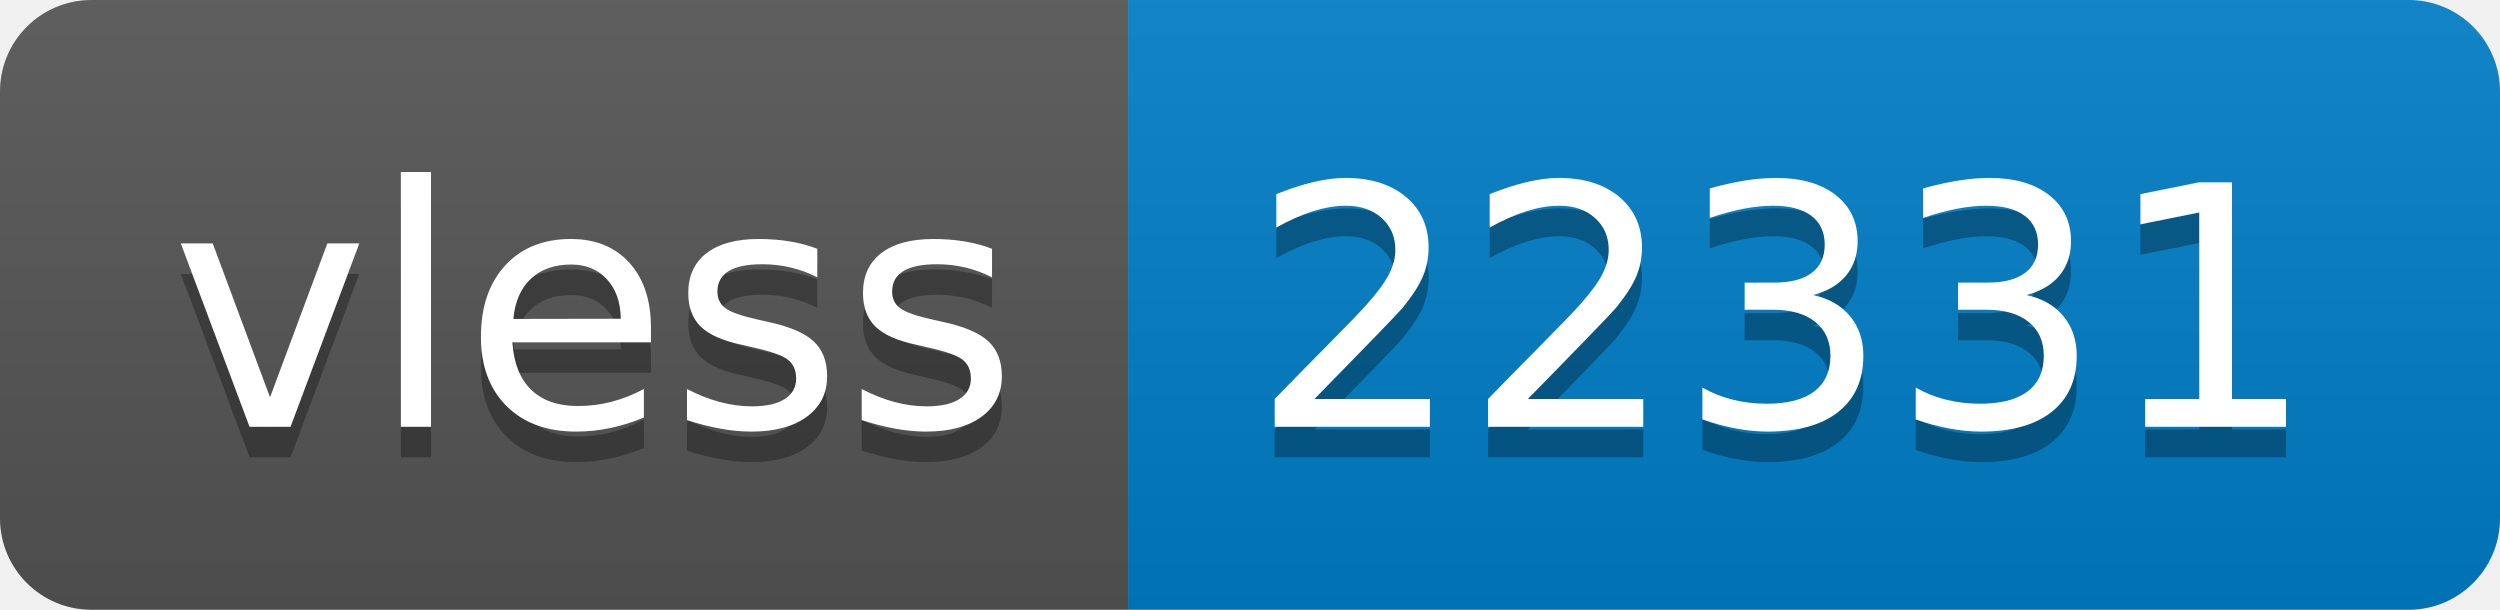
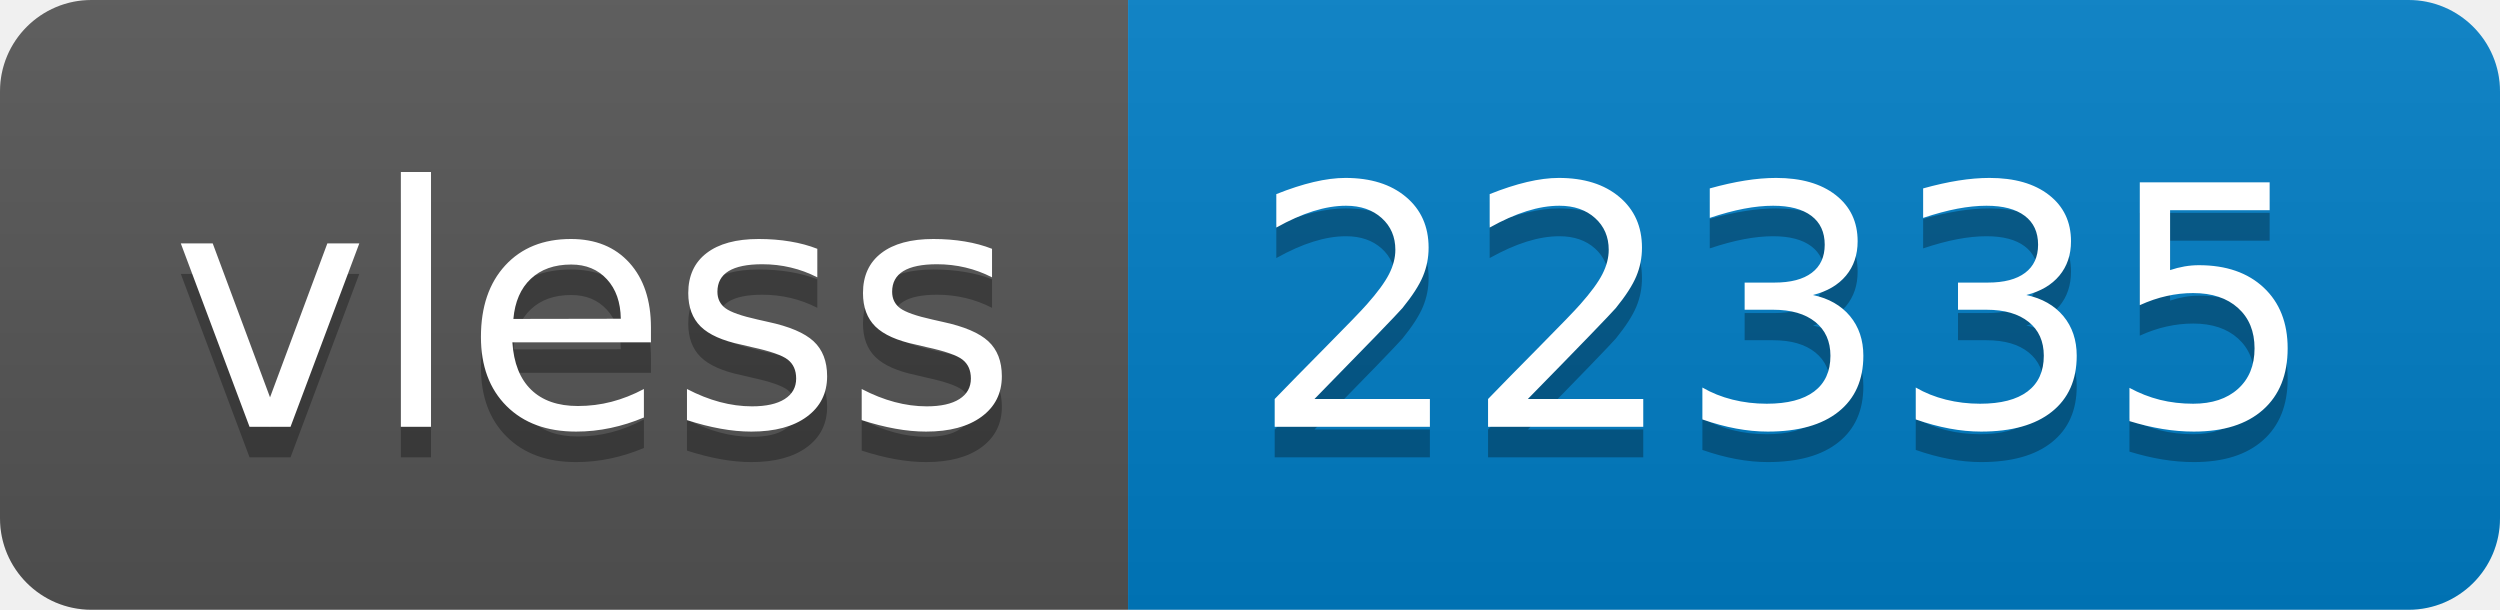
- <svg xmlns="http://www.w3.org/2000/svg" width="82" height="20" role="img" aria-label="vless: 22331">
+ <svg xmlns="http://www.w3.org/2000/svg" width="82" height="20" role="img" aria-label="vless: 22335">
  <linearGradient id="s" x2="0" y2="100%">
    <stop offset="0" stop-color="#bbb" stop-opacity=".1" />
    <stop offset="1" stop-opacity=".1" />
  </linearGradient>
  <clipPath id="r">
    <rect width="82" height="20" rx="3" fill="#fff" />
  </clipPath>
  <g clip-path="url(#r)">
    <rect width="37" height="20" fill="#555" />
    <rect x="37" width="45" height="20" fill="#007ec6" />
    <rect width="82" height="20" fill="url(#s)" />
  </g>
  <g fill="#fff" text-anchor="middle" font-family="Verdana,Geneva,DejaVu Sans,sans-serif" text-rendering="geometricPrecision" font-size="110">
    <text aria-hidden="true" x="195" y="150" fill="#010101" fill-opacity=".3" transform="scale(.1)" textLength="270">vless</text>
    <text x="195" y="140" transform="scale(.1)" fill="#fff" textLength="270">vless</text>
-     <text aria-hidden="true" x="585" y="150" fill="#010101" fill-opacity=".3" transform="scale(.1)" textLength="350">22331</text>
-     <text x="585" y="140" transform="scale(.1)" fill="#fff" textLength="350">22331</text>
+     <text aria-hidden="true" x="585" y="150" fill="#010101" fill-opacity=".3" transform="scale(.1)" textLength="350">22335</text>
+     <text x="585" y="140" transform="scale(.1)" fill="#fff" textLength="350">22335</text>
  </g>
</svg>
